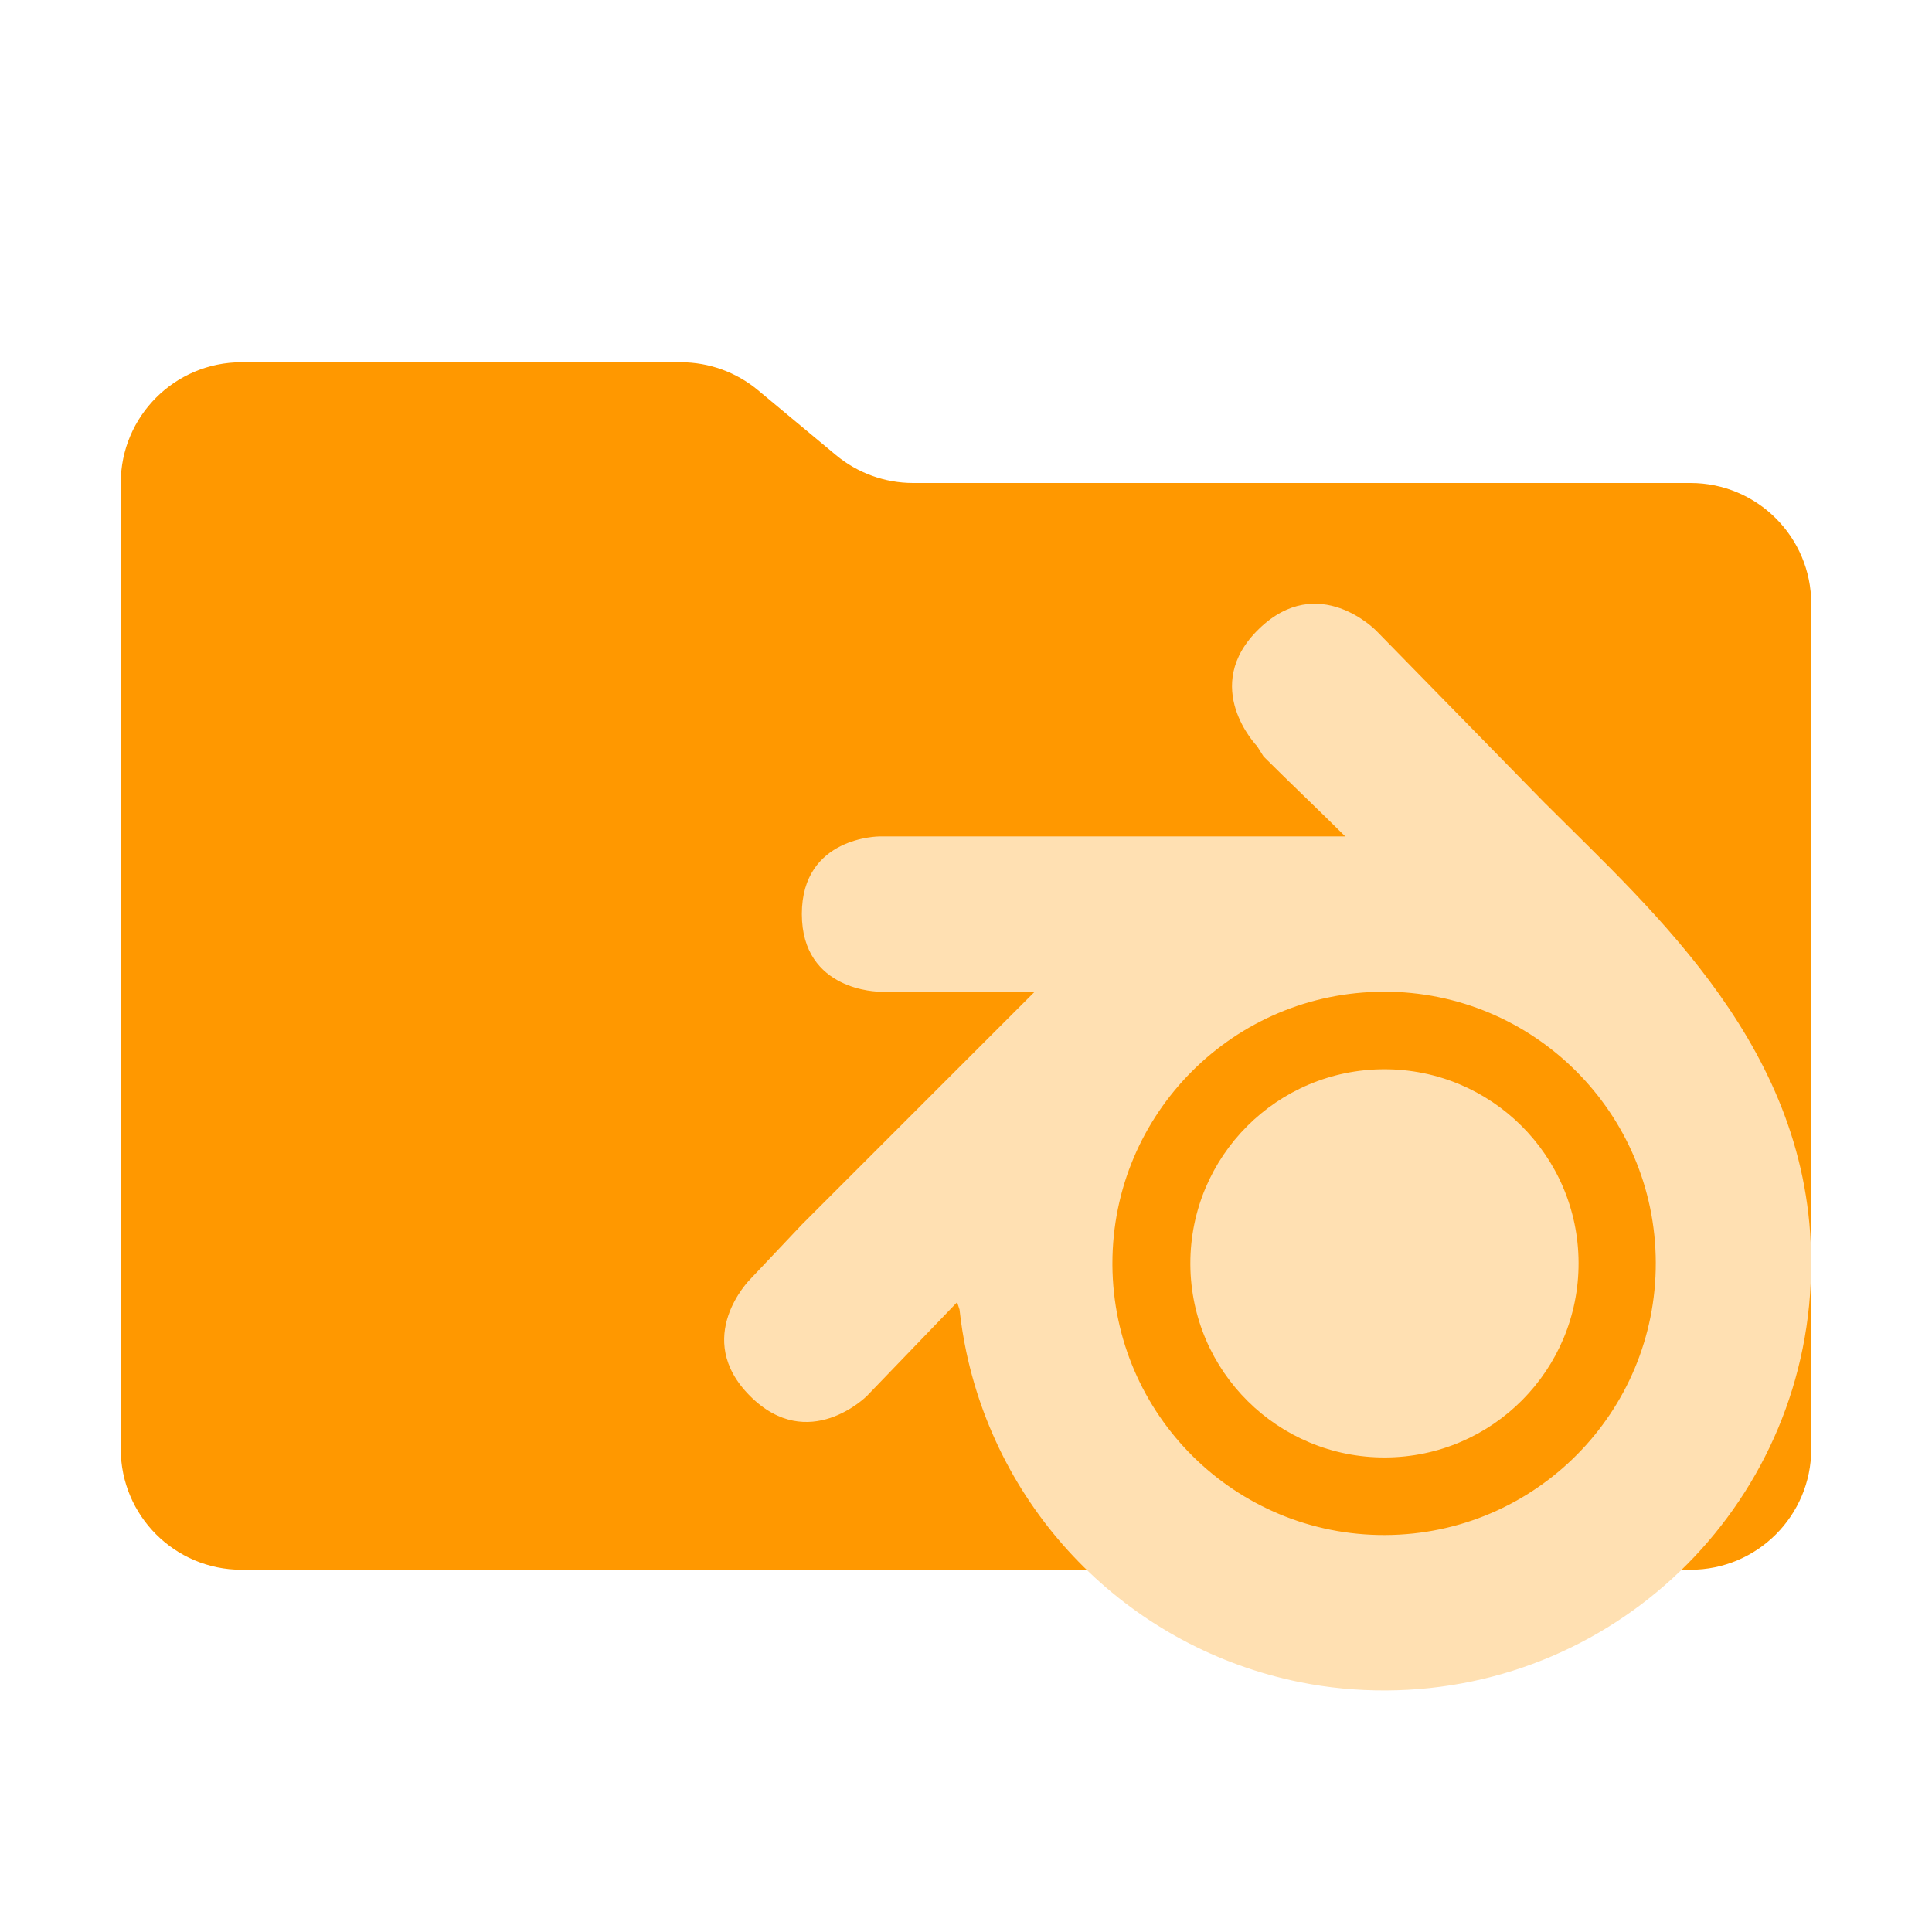
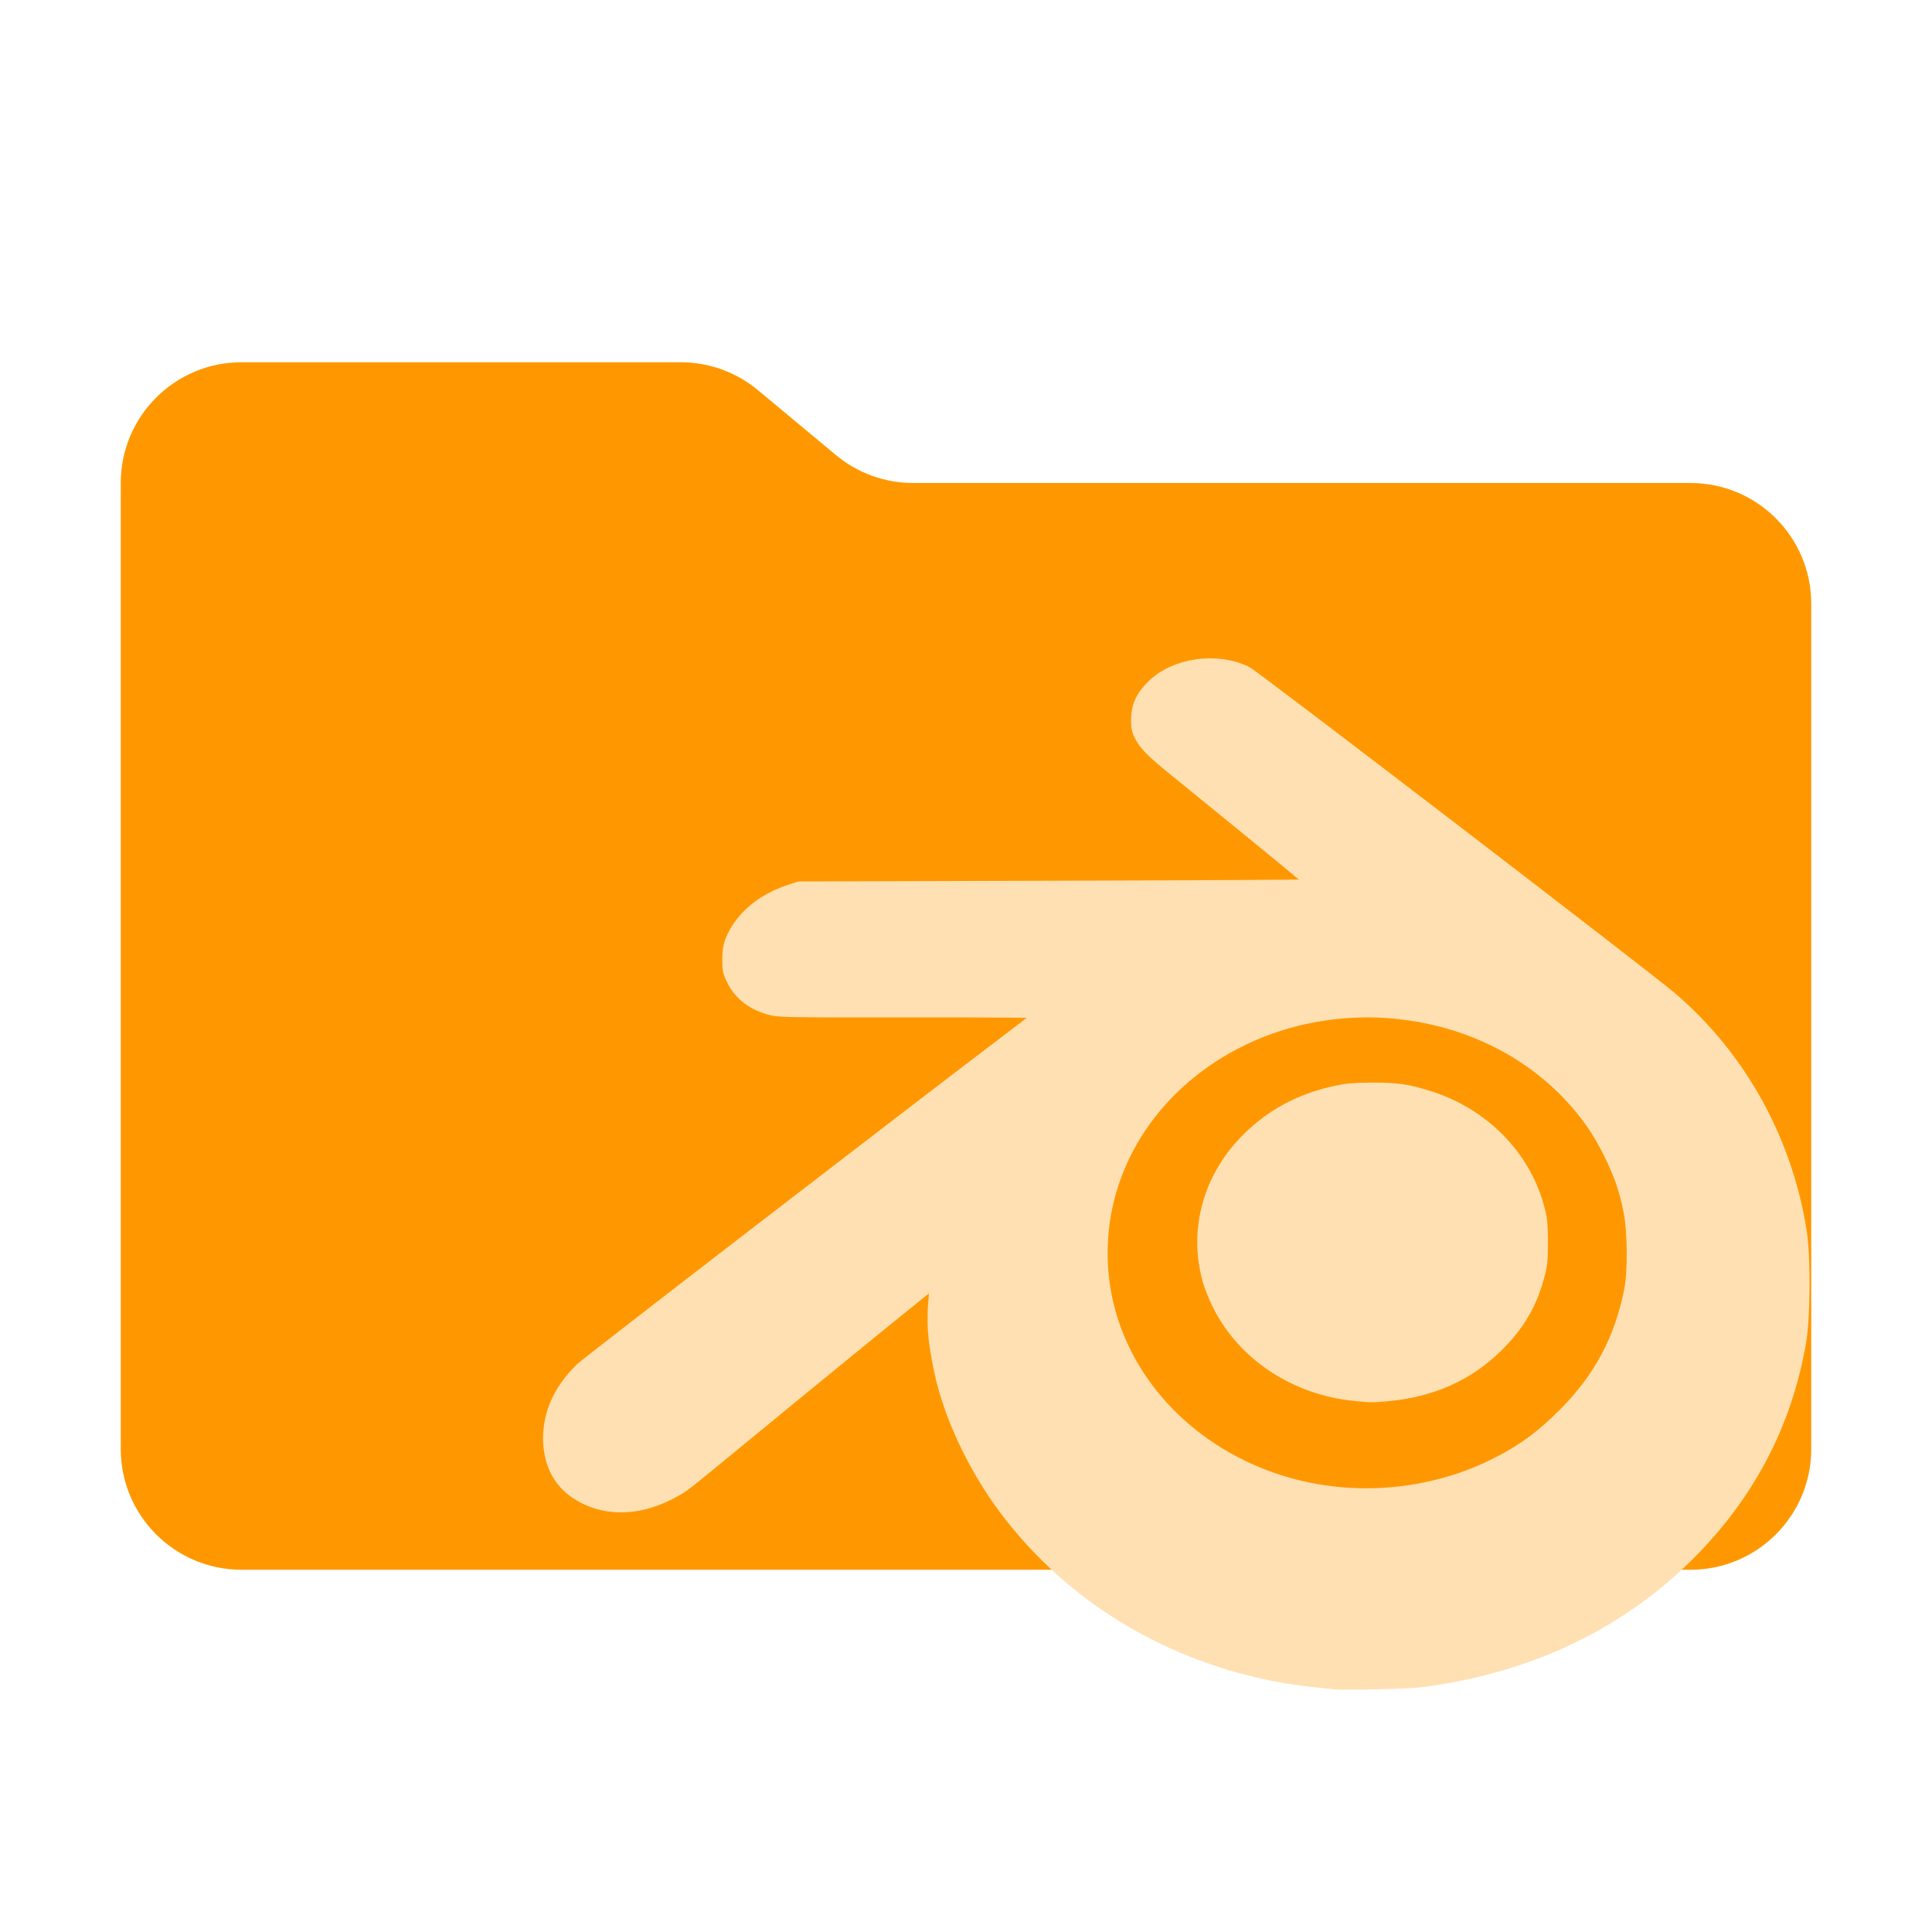
- <svg xmlns="http://www.w3.org/2000/svg" viewBox="0 0 32 32">
-   <path fill="#ff9800" d="m13.844 7.536-1.288-1.072A2 2 0 0 0 11.276 6H4a2 2 0 0 0-2 2v16a2 2 0 0 0 2 2h24a2 2 0 0 0 2-2V10a2 2 0 0 0-2-2H15.124a2 2 0 0 1-1.28-.464" />
-   <g fill="#ffe0b2" fill-rule="evenodd">
-     <path d="M19.716 20.926a3.215 3.215 0 0 1 3.21-3.216 3.215 3.215 0 0 1 3.22 3.206 3.215 3.215 0 0 1-3.2 3.224 3.215 3.215 0 0 1-3.23-3.195z" paint-order="stroke fill markers" />
-     <path d="m25.595 13.309-2.8-2.862s-.957-.987-1.943-.03-.03 1.943-.03 1.943l.107.17c.445.444.907.88 1.353 1.324h-7.715s-1.286 0-1.286 1.285c0 1.286 1.286 1.286 1.286 1.286h2.572l-3.858 3.858-.857.907s-.967.966 0 1.933c.966.966 1.933 0 1.933 0l1.496-1.554.04.122q.039.357.112.701a7.08 7.08 0 0 0 5.528 5.47q.692.14 1.425.137a7.073 7.073 0 0 0 7.04-7.094c0-3.505-2.572-5.766-4.403-7.597zm-2.676 3.116a4.5 4.5 0 1 1-4.494 4.529v-.028a4.5 4.5 0 0 1 4.494-4.5" />
-   </g>
+ <svg xmlns="http://www.w3.org/2000/svg" viewBox="0 0 32 32" version="1.1" id="svg3">
+   <defs id="defs3" />
+   <path fill="#ff9800" d="m13.844 7.536-1.288-1.072A2 2 0 0 0 11.276 6H4a2 2 0 0 0-2 2v16a2 2 0 0 0 2 2h24a2 2 0 0 0 2-2V10a2 2 0 0 0-2-2H15.124a2 2 0 0 1-1.28-.464" id="path1" />
+   <path style="font-variation-settings:normal;vector-effect:none;fill:#ffe0b2;fill-opacity:1;stroke:#ffe0b2;stroke-width:0.223;stroke-linecap:square;stroke-linejoin:round;stroke-miterlimit:3;stroke-dasharray:none;stroke-dashoffset:0;stroke-opacity:1;-inkscape-stroke:none;paint-order:stroke fill markers;stop-color:#000000" d="m 22.121,27.87 c -0.449,-0.044 -0.623,-0.066 -0.875,-0.11 -1.865,-0.332 -3.486,-1.309 -4.58,-2.759 -0.516,-0.685 -0.926,-1.553 -1.081,-2.288 -0.115,-0.549 -0.133,-0.806 -0.089,-1.259 0.014,-0.14 0.02,-0.26 0.013,-0.266 -0.01,-0.01 -1.586,1.274 -3.684,2.999 -0.539,0.443 -0.535,0.44 -0.761,0.554 -0.541,0.271 -1.088,0.263 -1.516,-0.023 -0.271,-0.181 -0.422,-0.463 -0.44,-0.825 -0.022,-0.443 0.156,-0.857 0.525,-1.215 0.106,-0.104 5.702,-4.413 7.259,-5.591 0.228,-0.173 0.416,-0.322 0.416,-0.332 7.2e-4,-0.01 -0.985,-0.016 -2.191,-0.015 -1.976,0.003 -2.207,-8.54e-4 -2.336,-0.034 -0.305,-0.079 -0.516,-0.238 -0.634,-0.478 -0.067,-0.135 -0.074,-0.168 -0.072,-0.341 0.001,-0.143 0.014,-0.222 0.052,-0.312 0.151,-0.368 0.494,-0.659 0.956,-0.812 l 0.157,-0.052 4.276,-0.012 c 2.352,-0.006 4.281,-0.017 4.288,-0.024 0.01,-0.01 -0.594,-0.508 -2.35,-1.935 -0.354,-0.288 -0.466,-0.399 -0.544,-0.539 -0.054,-0.098 -0.064,-0.14 -0.064,-0.283 -5e-6,-0.212 0.075,-0.377 0.248,-0.548 0.371,-0.365 1.055,-0.464 1.545,-0.224 0.134,0.065 6.606,5.026 7.031,5.389 1.143,0.975 1.91,2.36 2.145,3.87 0.065,0.415 0.059,1.415 -0.01,1.816 -0.24,1.391 -0.88,2.59 -1.924,3.6 -1.154,1.117 -2.651,1.806 -4.382,2.018 -0.195,0.024 -1.217,0.047 -1.379,0.031 z m 0.953,-3.128 c 0.56,-0.051 1.13,-0.206 1.611,-0.437 0.5,-0.24 0.832,-0.477 1.237,-0.884 0.586,-0.589 0.93,-1.236 1.091,-2.053 0.061,-0.31 0.055,-0.972 -0.011,-1.306 -0.072,-0.365 -0.163,-0.625 -0.34,-0.981 -0.183,-0.366 -0.368,-0.632 -0.65,-0.935 -1.404,-1.504 -3.84,-1.848 -5.692,-0.804 -1.357,0.765 -2.147,2.123 -2.082,3.578 0.103,2.301 2.319,4.052 4.836,3.822 z" id="path4" />
+   <path style="fill:#ffe0b2;fill-opacity:1;stroke:#ffe0b2;stroke-width:0.222;stroke-linecap:square;stroke-linejoin:round;stroke-miterlimit:3;stroke-opacity:1;paint-order:stroke fill markers" d="m 22.446,23.094 c -0.995,-0.096 -1.859,-0.672 -2.266,-1.51 -0.06,-0.124 -0.13,-0.3 -0.155,-0.392 -0.221,-0.808 0.002,-1.651 0.602,-2.276 0.406,-0.423 0.903,-0.695 1.505,-0.823 0.187,-0.04 0.31,-0.05 0.605,-0.051 0.396,-0.001 0.572,0.024 0.928,0.136 0.889,0.279 1.573,0.971 1.803,1.824 0.05,0.184 0.058,0.26 0.059,0.561 8.8e-4,0.292 -0.007,0.379 -0.05,0.545 -0.128,0.492 -0.341,0.85 -0.723,1.216 -0.469,0.449 -1.054,0.706 -1.758,0.772 -0.27,0.025 -0.273,0.025 -0.549,-0.001 z" id="path5" />
</svg>
